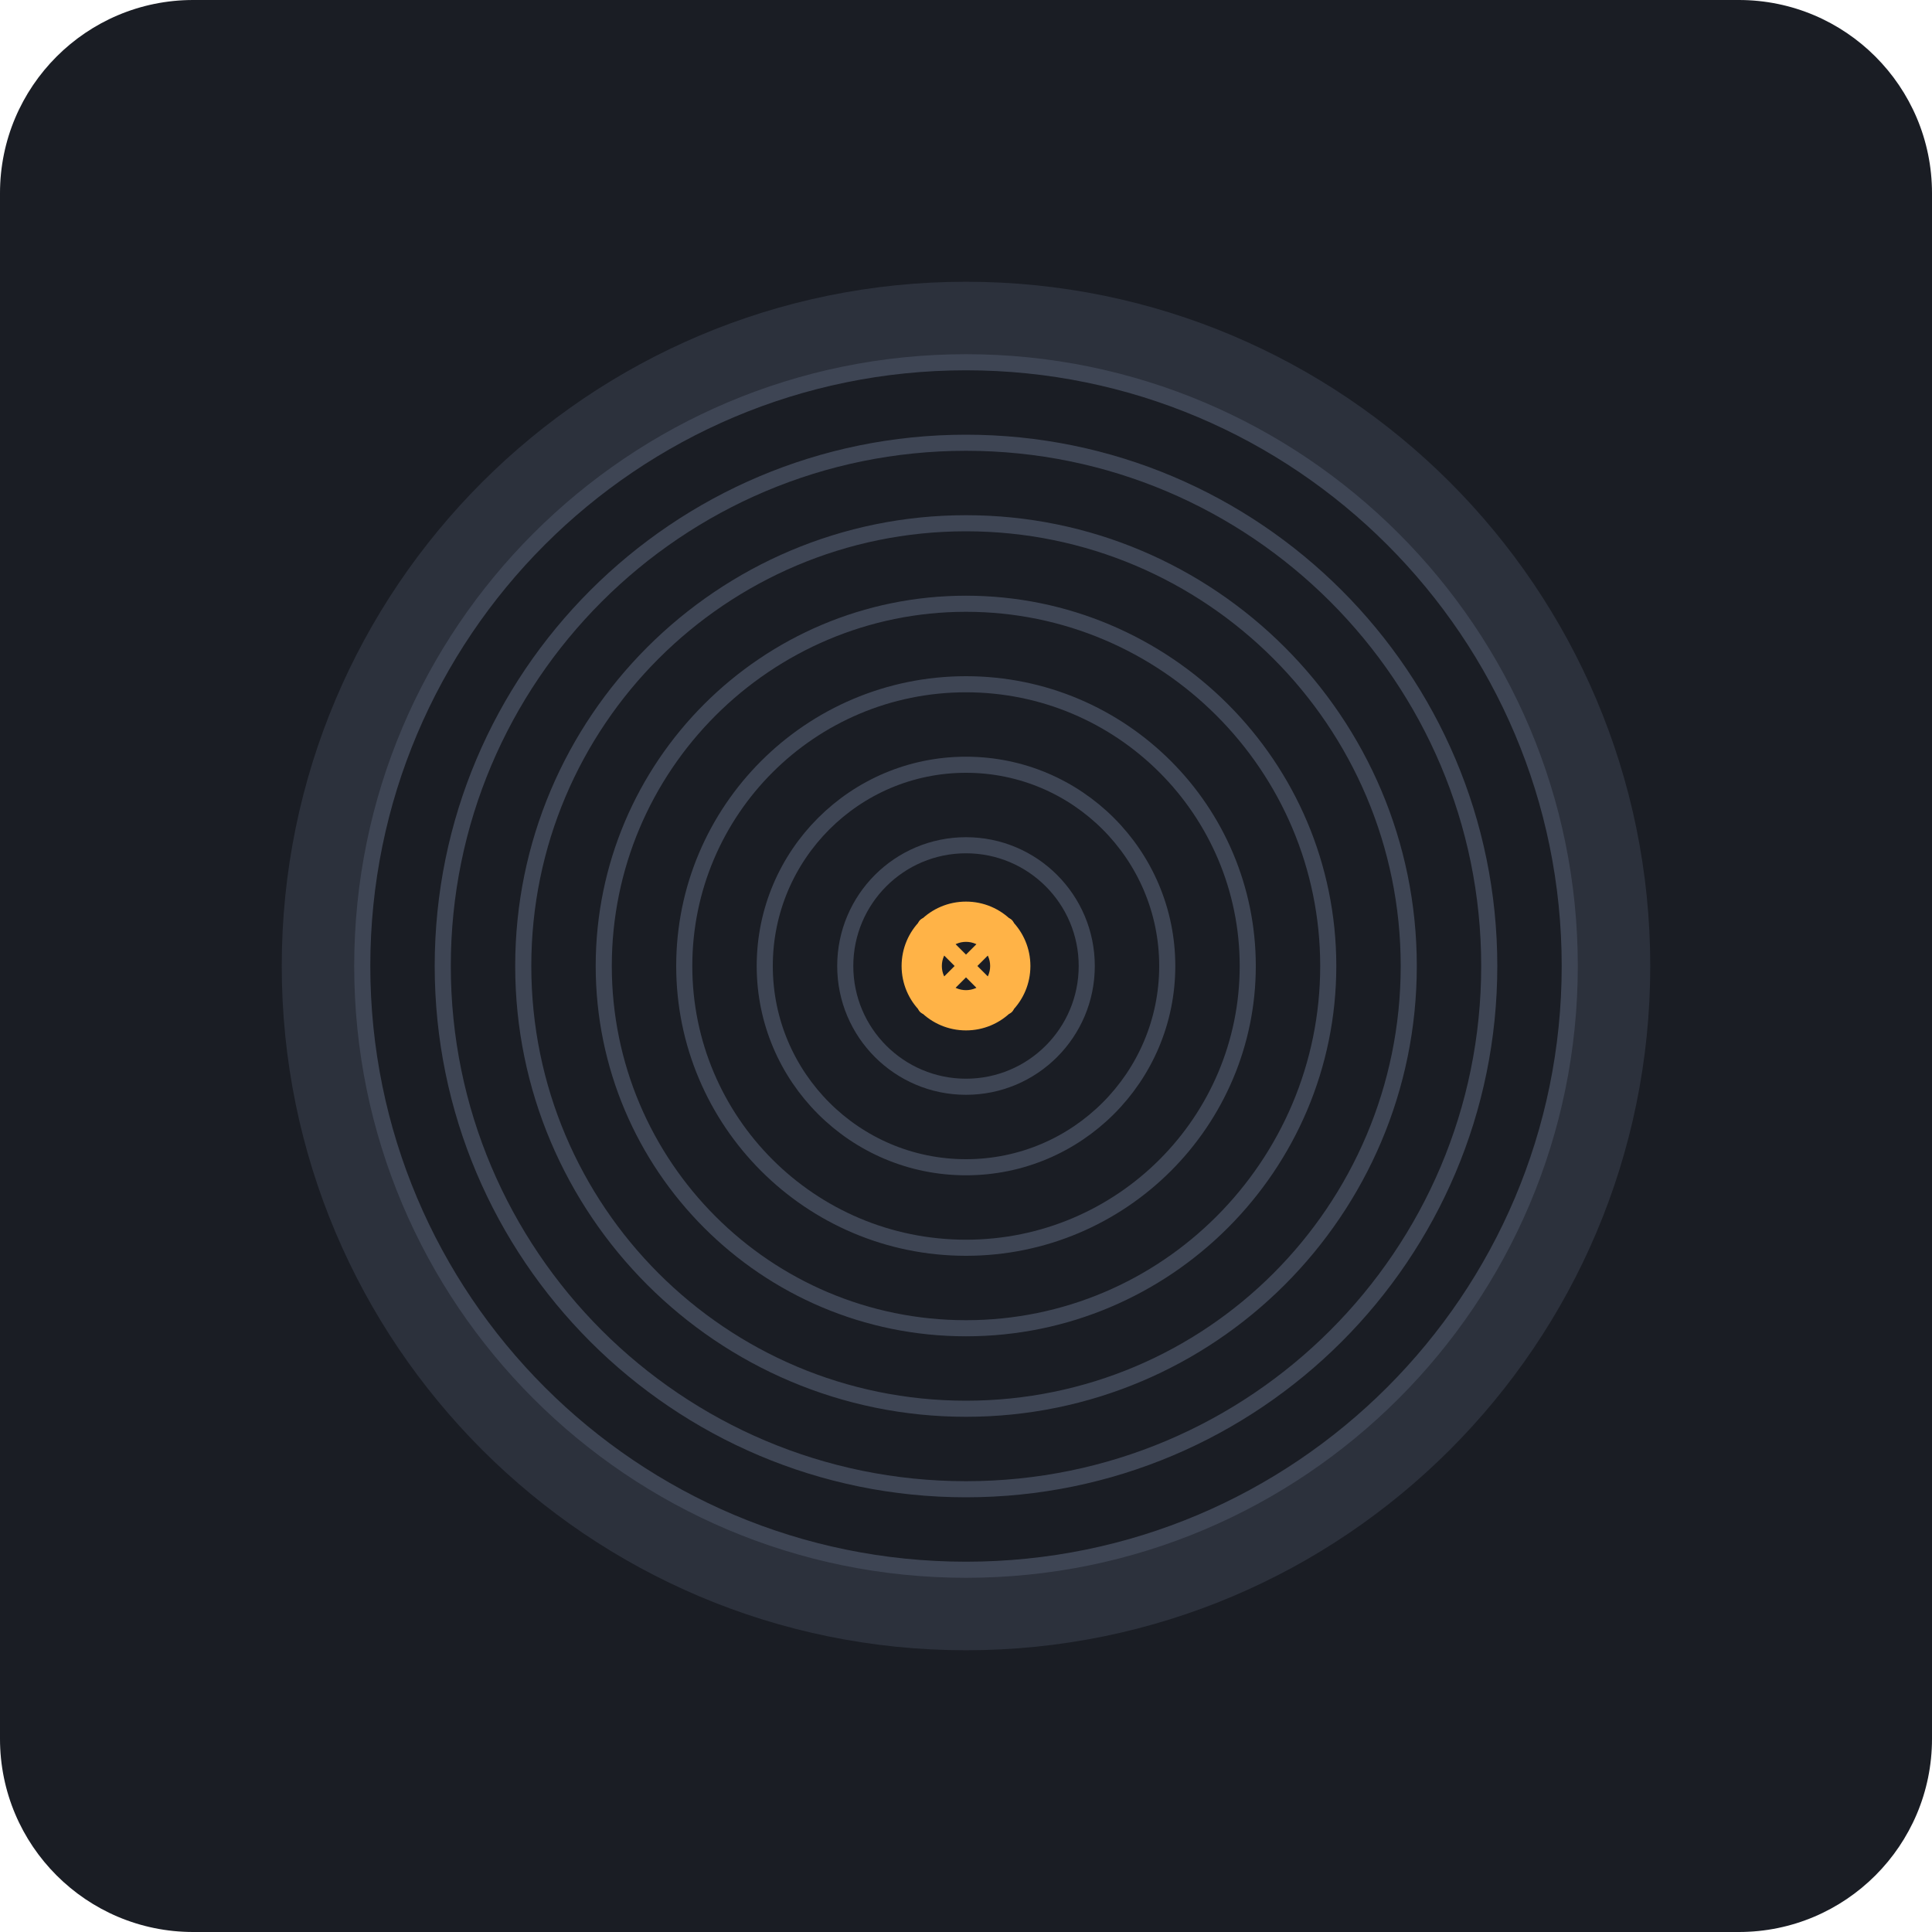
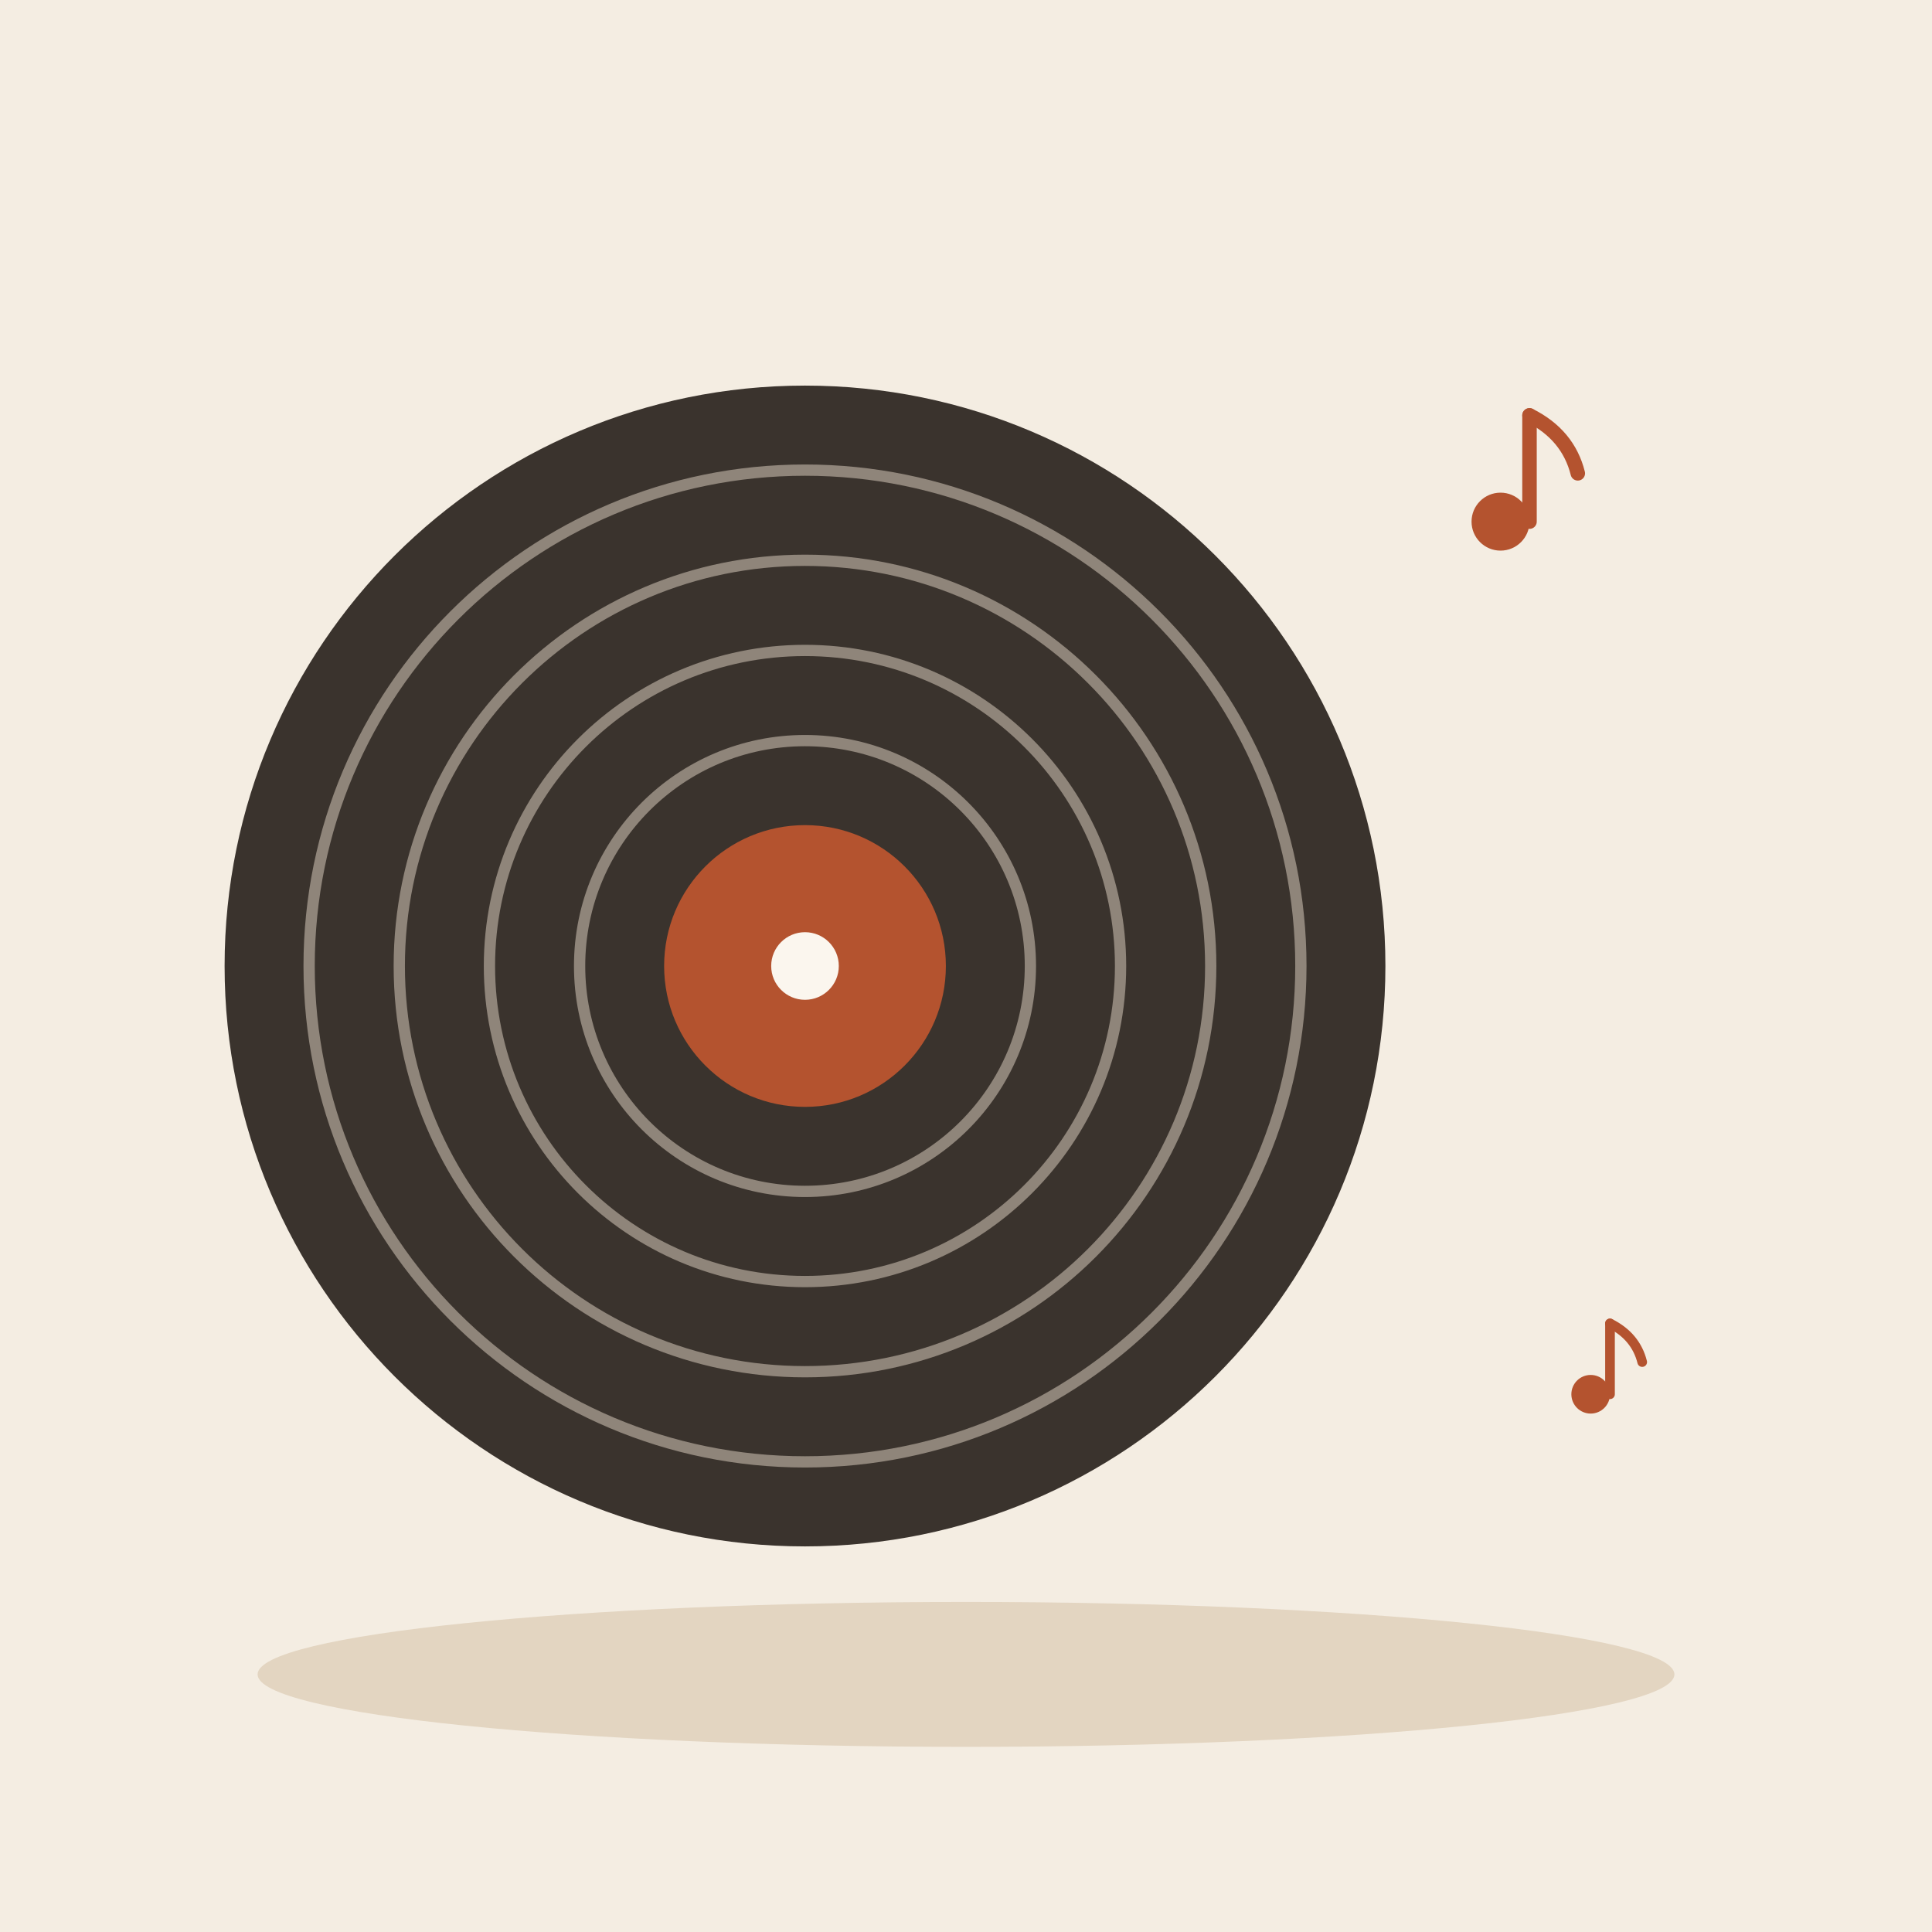
- <svg xmlns="http://www.w3.org/2000/svg" viewBox="0 0 240 240">
-   <rect width="240" height="240" rx="24" fill="#1A1D24" />
-   <g transform="translate(120, 120)">
-     <circle r="85" fill="#2C313C" />
-     <circle r="75" fill="#1A1D24" stroke="#3E4554" stroke-width="2" />
-     <circle r="65" fill="#1A1D24" stroke="#3E4554" stroke-width="2" />
-     <circle r="55" fill="#1A1D24" stroke="#3E4554" stroke-width="2" />
-     <circle r="45" fill="#1A1D24" stroke="#3E4554" stroke-width="2" />
-     <circle r="35" fill="#1A1D24" stroke="#3E4554" stroke-width="2" />
-     <circle r="25" fill="#1A1D24" stroke="#3E4554" stroke-width="2" />
-     <circle r="15" fill="#1A1D24" stroke="#3E4554" stroke-width="2" />
-     <circle r="8" fill="#FFB347" />
-     <circle r="3" fill="#1A1D24" />
-     <path d="M-5 -5 L5 5 M-5 5 L5 -5" stroke="#FFB347" stroke-width="2" stroke-linecap="round" />
+ <svg xmlns="http://www.w3.org/2000/svg" viewBox="0 0 240 240" data-style="editorial">
+   <rect width="240" height="240" fill="#F4EDE2" />
+   <ellipse cx="120" cy="208" rx="88" ry="9" fill="#E3D5C1" />
+   <g transform="translate(100 120) scale(1.4 1.4)">
+     <circle cx="0" cy="0" r="50" fill="#3A332D" stroke="#3A332D" stroke-width="3" stroke-linecap="round" stroke-linejoin="round" />
+     <circle cx="0" cy="0" r="20" fill="none" stroke-linecap="round" stroke-linejoin="round" stroke="#8F857A" stroke-width="1" />
+     <circle cx="0" cy="0" r="28" fill="none" stroke-linecap="round" stroke-linejoin="round" stroke="#8F857A" stroke-width="1" />
+     <circle cx="0" cy="0" r="36" fill="none" stroke-linecap="round" stroke-linejoin="round" stroke="#8F857A" stroke-width="1" />
+     <circle cx="0" cy="0" r="44" fill="none" stroke-linecap="round" stroke-linejoin="round" stroke="#8F857A" stroke-width="1" />
+     <circle cx="0" cy="0" r="14" fill="#B4532F" stroke="#3A332D" stroke-width="3" stroke-linecap="round" stroke-linejoin="round" />
+     <circle cx="0" cy="0" r="3" fill="#FBF6EE" />
+   </g>
+   <g transform="translate(190 60) scale(0.6 0.6)">
+     <circle cx="-6" cy="8" r="6" fill="#B4532F" />
+     <path d="M0 8L0 -14" stroke="#B4532F" stroke-width="3" stroke-linecap="round" fill="none" />
+     <path d="M0 -14Q8 -10 10 -2" fill="none" stroke="#B4532F" stroke-width="3" stroke-linecap="round" stroke-linejoin="round" />
+   </g>
+   <g transform="translate(200 170) scale(0.4 0.4)">
+     <circle cx="-6" cy="8" r="6" fill="#B4532F" />
+     <path d="M0 8L0 -14" stroke="#B4532F" stroke-width="3" stroke-linecap="round" fill="none" />
+     <path d="M0 -14Q8 -10 10 -2" fill="none" stroke="#B4532F" stroke-width="3" stroke-linecap="round" stroke-linejoin="round" />
  </g>
</svg>
